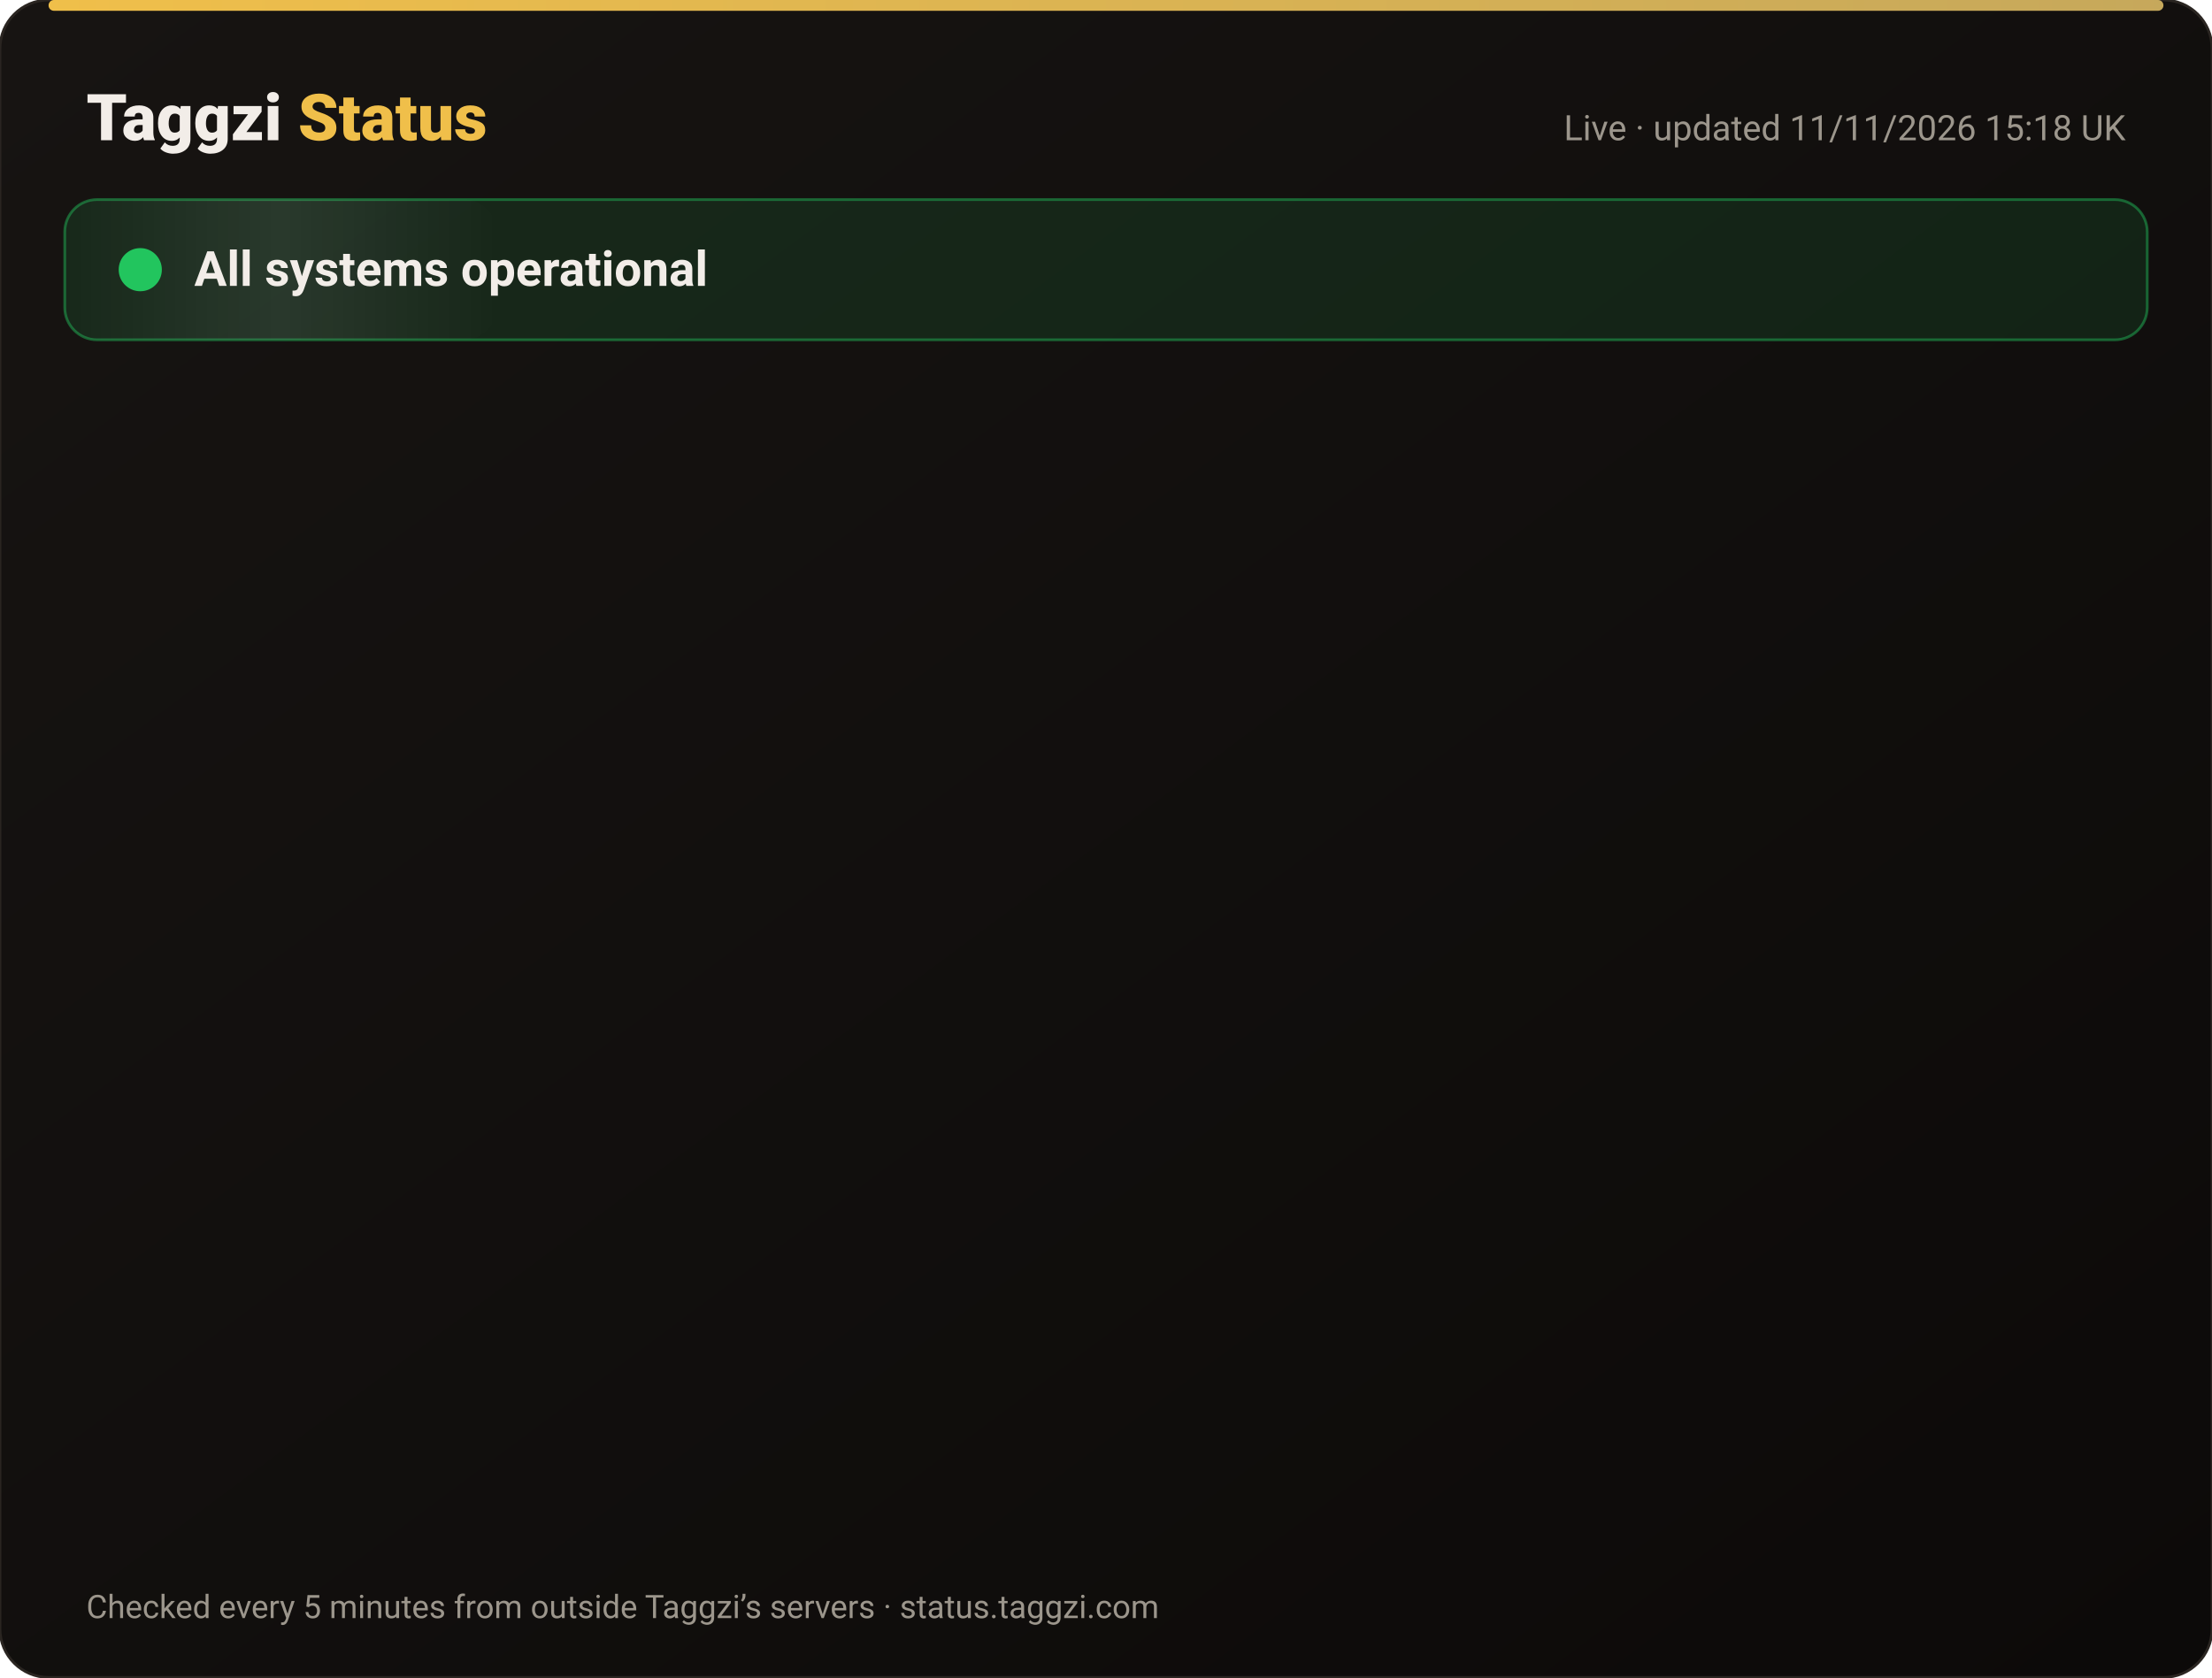
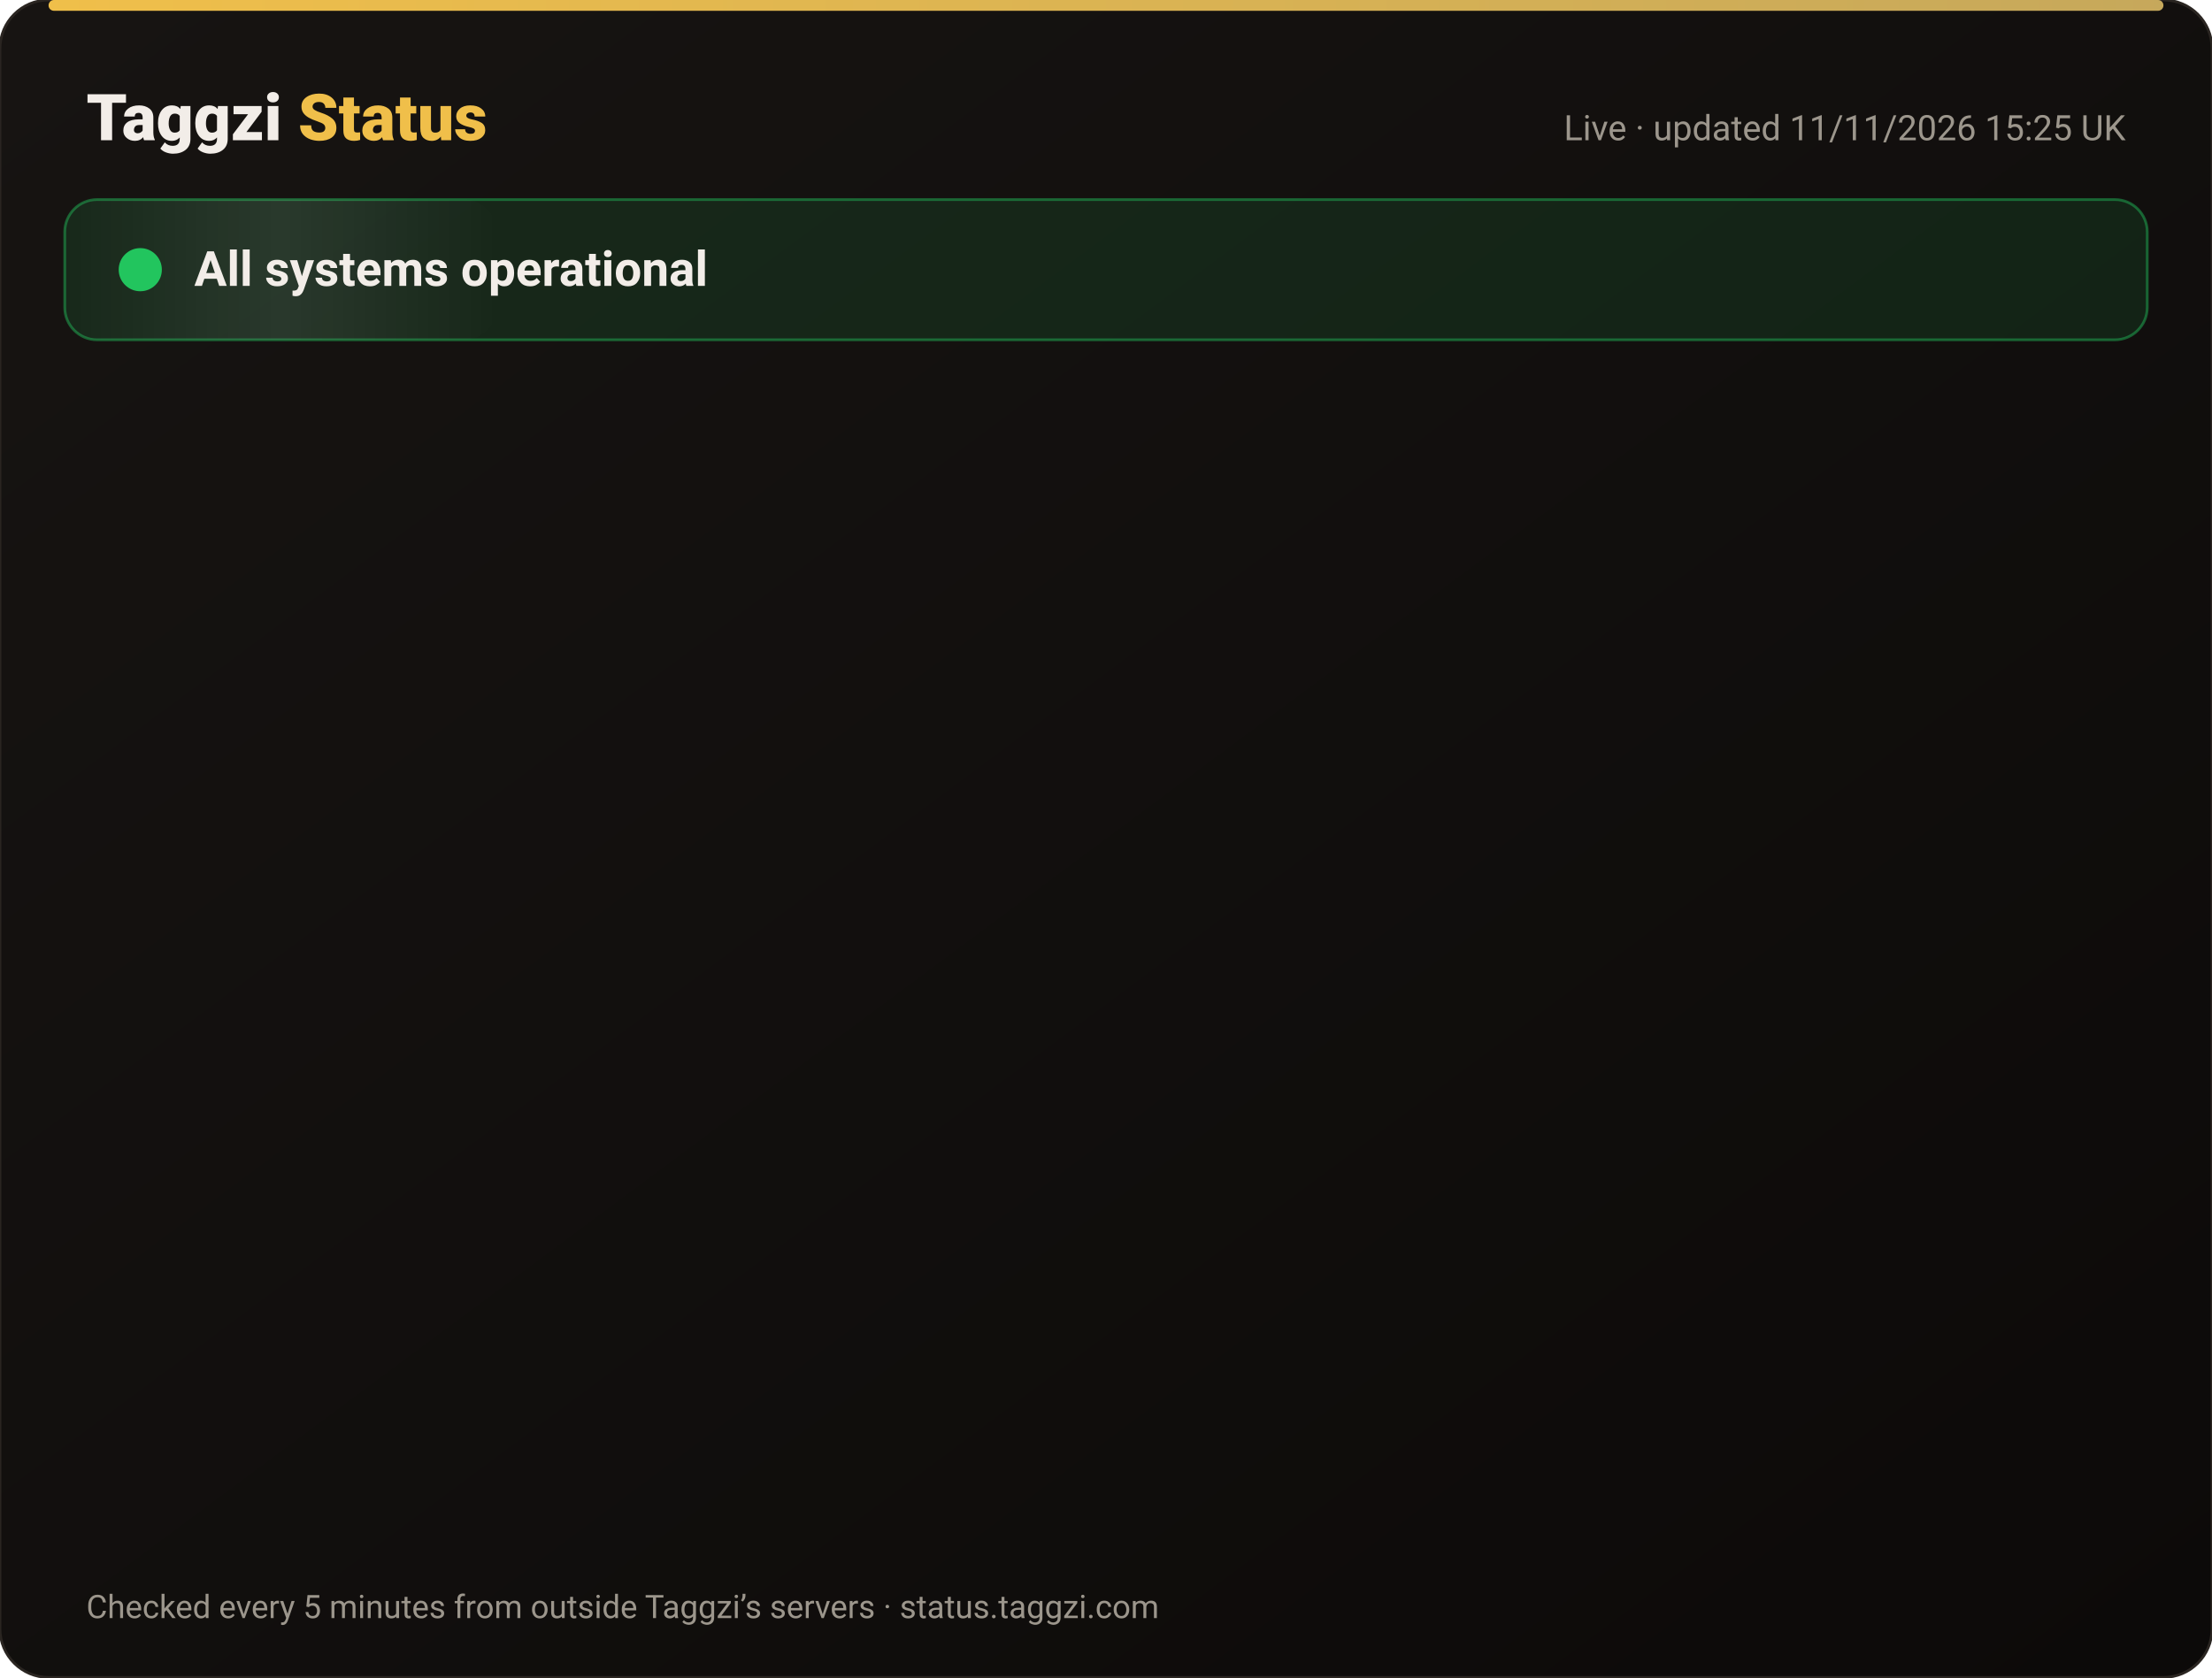
<svg xmlns="http://www.w3.org/2000/svg" width="820" height="622" viewBox="0 0 820 622" font-family="-apple-system,Segoe UI,Roboto,Helvetica,Arial,sans-serif">
  <defs>
    <linearGradient id="bg" x1="0" y1="0" x2="1" y2="1">
      <stop offset="0" stop-color="#171412" />
      <stop offset="1" stop-color="#0C0A09" />
    </linearGradient>
    <linearGradient id="gold" x1="0" x2="1">
      <stop offset="0" stop-color="#F0BF4A" />
      <stop offset="1" stop-color="#c6a85b" />
    </linearGradient>
    <linearGradient id="shine" x1="0" x2="1">
      <stop offset="0" stop-color="#fff" stop-opacity="0" />
      <stop offset=".5" stop-color="#fff" stop-opacity=".08" />
      <stop offset="1" stop-color="#fff" stop-opacity="0" />
    </linearGradient>
  </defs>
  <rect width="820" height="622" rx="18" fill="url(#bg)" stroke="#2a2521" />
  <rect x="18" y="0" width="784" height="4" rx="2" fill="url(#gold)" />
  <text x="32" y="52" font-size="24" font-weight="800" fill="#F2EDE8">Taggzi <tspan fill="#F0BF4A">Status</tspan>
  </text>
-   <text x="788" y="52" font-size="13" fill="#9C968C" text-anchor="end">Live · updated 11/11/2026 15:18 UK</text>
+   <text x="788" y="52" font-size="13" fill="#9C968C" text-anchor="end">Live · updated 11/11/2026 15:25 UK</text>
  <rect x="24" y="74" width="772" height="52" rx="12" fill="#22c55e" fill-opacity=".12" stroke="#22c55e" stroke-opacity=".45" />
  <rect x="24" y="74" width="160" height="52" rx="12" fill="url(#shine)">
    <animate attributeName="x" from="-160" to="820" dur="4s" repeatCount="indefinite" />
  </rect>
  <circle cx="52" cy="100" r="7" fill="#22c55e" />
  <circle cx="52" cy="100" r="7" fill="none" stroke="#22c55e" stroke-width="2">
    <animate attributeName="r" values="7;15;7" dur="2s" repeatCount="indefinite" />
    <animate attributeName="opacity" values=".9;0;.9" dur="2s" repeatCount="indefinite" />
  </circle>
  <text x="72" y="106" font-size="18" font-weight="700" fill="#F2EDE8">All systems operational</text>
  <g opacity="0">
    <animate attributeName="opacity" from="0" to="1" begin="0.00s" dur=".6s" fill="freeze" />
    <line x1="32" y1="188" x2="788" y2="188" stroke="#2a2521" />
    <circle cx="44" cy="166" r="6" fill="#22c55e">
      <animate attributeName="opacity" values="1;.45;1" dur="2.4s" begin="0.00s" repeatCount="indefinite" />
    </circle>
    <text x="62" y="171" font-size="15" font-weight="650" fill="#F2EDE8">Website</text>
    <text x="630" y="171" font-size="13" fill="#9C968C" text-anchor="end">99.97% uptime</text>
    <rect x="648" y="154" width="140" height="24" rx="12" fill="#22c55e" fill-opacity=".14" stroke="#22c55e" stroke-opacity=".5" />
    <text x="718" y="171" font-size="12" font-weight="700" fill="#22c55e" text-anchor="middle">Operational</text>
  </g>
  <g opacity="0">
    <animate attributeName="opacity" from="0" to="1" begin="0.15s" dur=".6s" fill="freeze" />
    <line x1="32" y1="234" x2="788" y2="234" stroke="#2a2521" />
    <circle cx="44" cy="212" r="6" fill="#22c55e">
      <animate attributeName="opacity" values="1;.45;1" dur="2.4s" begin="0.15s" repeatCount="indefinite" />
    </circle>
    <text x="62" y="217" font-size="15" font-weight="650" fill="#F2EDE8">Tag scans</text>
    <text x="630" y="217" font-size="13" fill="#9C968C" text-anchor="end">99.97% uptime</text>
    <rect x="648" y="200" width="140" height="24" rx="12" fill="#22c55e" fill-opacity=".14" stroke="#22c55e" stroke-opacity=".5" />
    <text x="718" y="217" font-size="12" font-weight="700" fill="#22c55e" text-anchor="middle">Operational</text>
  </g>
  <g opacity="0">
    <animate attributeName="opacity" from="0" to="1" begin="0.30s" dur=".6s" fill="freeze" />
    <line x1="32" y1="280" x2="788" y2="280" stroke="#2a2521" />
    <circle cx="44" cy="258" r="6" fill="#22c55e">
      <animate attributeName="opacity" values="1;.45;1" dur="2.4s" begin="0.30s" repeatCount="indefinite" />
    </circle>
    <text x="62" y="263" font-size="15" font-weight="650" fill="#F2EDE8">Manual tag lookup</text>
    <text x="630" y="263" font-size="13" fill="#9C968C" text-anchor="end">99.97% uptime</text>
    <rect x="648" y="246" width="140" height="24" rx="12" fill="#22c55e" fill-opacity=".14" stroke="#22c55e" stroke-opacity=".5" />
    <text x="718" y="263" font-size="12" font-weight="700" fill="#22c55e" text-anchor="middle">Operational</text>
  </g>
  <g opacity="0">
    <animate attributeName="opacity" from="0" to="1" begin="0.45s" dur=".6s" fill="freeze" />
    <line x1="32" y1="326" x2="788" y2="326" stroke="#2a2521" />
    <circle cx="44" cy="304" r="6" fill="#22c55e">
      <animate attributeName="opacity" values="1;.45;1" dur="2.4s" begin="0.45s" repeatCount="indefinite" />
    </circle>
    <text x="62" y="309" font-size="15" font-weight="650" fill="#F2EDE8">App &amp; login</text>
    <text x="630" y="309" font-size="13" fill="#9C968C" text-anchor="end">99.97% uptime</text>
    <rect x="648" y="292" width="140" height="24" rx="12" fill="#22c55e" fill-opacity=".14" stroke="#22c55e" stroke-opacity=".5" />
    <text x="718" y="309" font-size="12" font-weight="700" fill="#22c55e" text-anchor="middle">Operational</text>
  </g>
  <g opacity="0">
    <animate attributeName="opacity" from="0" to="1" begin="0.60s" dur=".6s" fill="freeze" />
    <line x1="32" y1="372" x2="788" y2="372" stroke="#2a2521" />
    <circle cx="44" cy="350" r="6" fill="#22c55e">
      <animate attributeName="opacity" values="1;.45;1" dur="2.4s" begin="0.60s" repeatCount="indefinite" />
    </circle>
    <text x="62" y="355" font-size="15" font-weight="650" fill="#F2EDE8">Community alerts</text>
    <text x="630" y="355" font-size="13" fill="#9C968C" text-anchor="end">99.97% uptime</text>
    <rect x="648" y="338" width="140" height="24" rx="12" fill="#22c55e" fill-opacity=".14" stroke="#22c55e" stroke-opacity=".5" />
    <text x="718" y="355" font-size="12" font-weight="700" fill="#22c55e" text-anchor="middle">Operational</text>
  </g>
  <g opacity="0">
    <animate attributeName="opacity" from="0" to="1" begin="0.75s" dur=".6s" fill="freeze" />
    <line x1="32" y1="418" x2="788" y2="418" stroke="#2a2521" />
    <circle cx="44" cy="396" r="6" fill="#22c55e">
      <animate attributeName="opacity" values="1;.45;1" dur="2.4s" begin="0.75s" repeatCount="indefinite" />
    </circle>
    <text x="62" y="401" font-size="15" font-weight="650" fill="#F2EDE8">Private calling</text>
    <text x="630" y="401" font-size="13" fill="#9C968C" text-anchor="end">99.97% uptime</text>
    <rect x="648" y="384" width="140" height="24" rx="12" fill="#22c55e" fill-opacity=".14" stroke="#22c55e" stroke-opacity=".5" />
    <text x="718" y="401" font-size="12" font-weight="700" fill="#22c55e" text-anchor="middle">Operational</text>
  </g>
  <g opacity="0">
    <animate attributeName="opacity" from="0" to="1" begin="0.90s" dur=".6s" fill="freeze" />
    <line x1="32" y1="464" x2="788" y2="464" stroke="#2a2521" />
    <circle cx="44" cy="442" r="6" fill="#22c55e">
      <animate attributeName="opacity" values="1;.45;1" dur="2.4s" begin="0.90s" repeatCount="indefinite" />
    </circle>
    <text x="62" y="447" font-size="15" font-weight="650" fill="#F2EDE8">Payments</text>
    <text x="630" y="447" font-size="13" fill="#9C968C" text-anchor="end">99.96% uptime</text>
    <rect x="648" y="430" width="140" height="24" rx="12" fill="#22c55e" fill-opacity=".14" stroke="#22c55e" stroke-opacity=".5" />
    <text x="718" y="447" font-size="12" font-weight="700" fill="#22c55e" text-anchor="middle">Operational</text>
  </g>
  <g opacity="0">
    <animate attributeName="opacity" from="0" to="1" begin="1.05s" dur=".6s" fill="freeze" />
    <line x1="32" y1="510" x2="788" y2="510" stroke="#2a2521" />
    <circle cx="44" cy="488" r="6" fill="#22c55e">
      <animate attributeName="opacity" values="1;.45;1" dur="2.4s" begin="1.05s" repeatCount="indefinite" />
    </circle>
    <text x="62" y="493" font-size="15" font-weight="650" fill="#F2EDE8">Email &amp; support</text>
    <text x="630" y="493" font-size="13" fill="#9C968C" text-anchor="end">99.97% uptime</text>
    <rect x="648" y="476" width="140" height="24" rx="12" fill="#22c55e" fill-opacity=".14" stroke="#22c55e" stroke-opacity=".5" />
    <text x="718" y="493" font-size="12" font-weight="700" fill="#22c55e" text-anchor="middle">Operational</text>
  </g>
  <g opacity="0">
    <animate attributeName="opacity" from="0" to="1" begin="1.20s" dur=".6s" fill="freeze" />
    <line x1="32" y1="556" x2="788" y2="556" stroke="#2a2521" />
    <circle cx="44" cy="534" r="6" fill="#22c55e">
      <animate attributeName="opacity" values="1;.45;1" dur="2.4s" begin="1.20s" repeatCount="indefinite" />
    </circle>
    <text x="62" y="539" font-size="15" font-weight="650" fill="#F2EDE8">Secure connection (SSL)</text>
    <text x="630" y="539" font-size="13" fill="#9C968C" text-anchor="end">100.00% uptime</text>
    <rect x="648" y="522" width="140" height="24" rx="12" fill="#22c55e" fill-opacity=".14" stroke="#22c55e" stroke-opacity=".5" />
    <text x="718" y="539" font-size="12" font-weight="700" fill="#22c55e" text-anchor="middle">Operational</text>
  </g>
  <text x="32" y="600" font-size="12" fill="#9C968C">Checked every 5 minutes from outside Taggzi’s servers · status.taggzi.com</text>
</svg>
